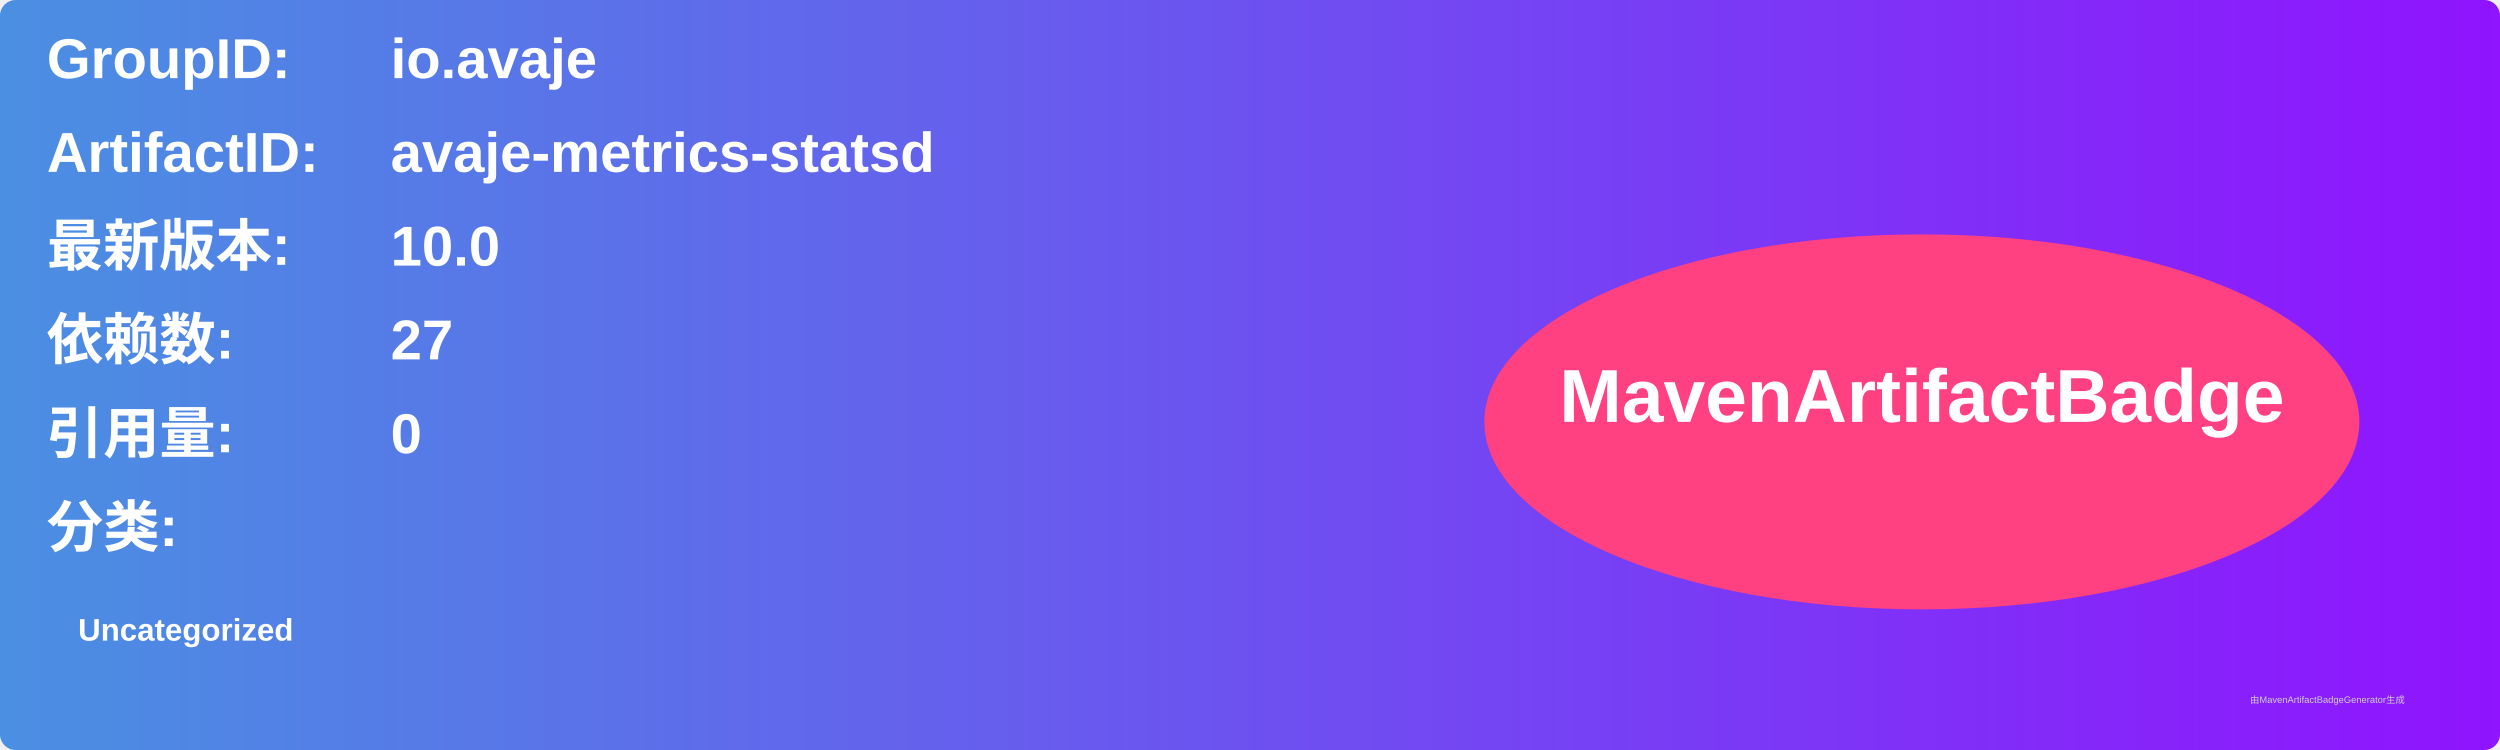
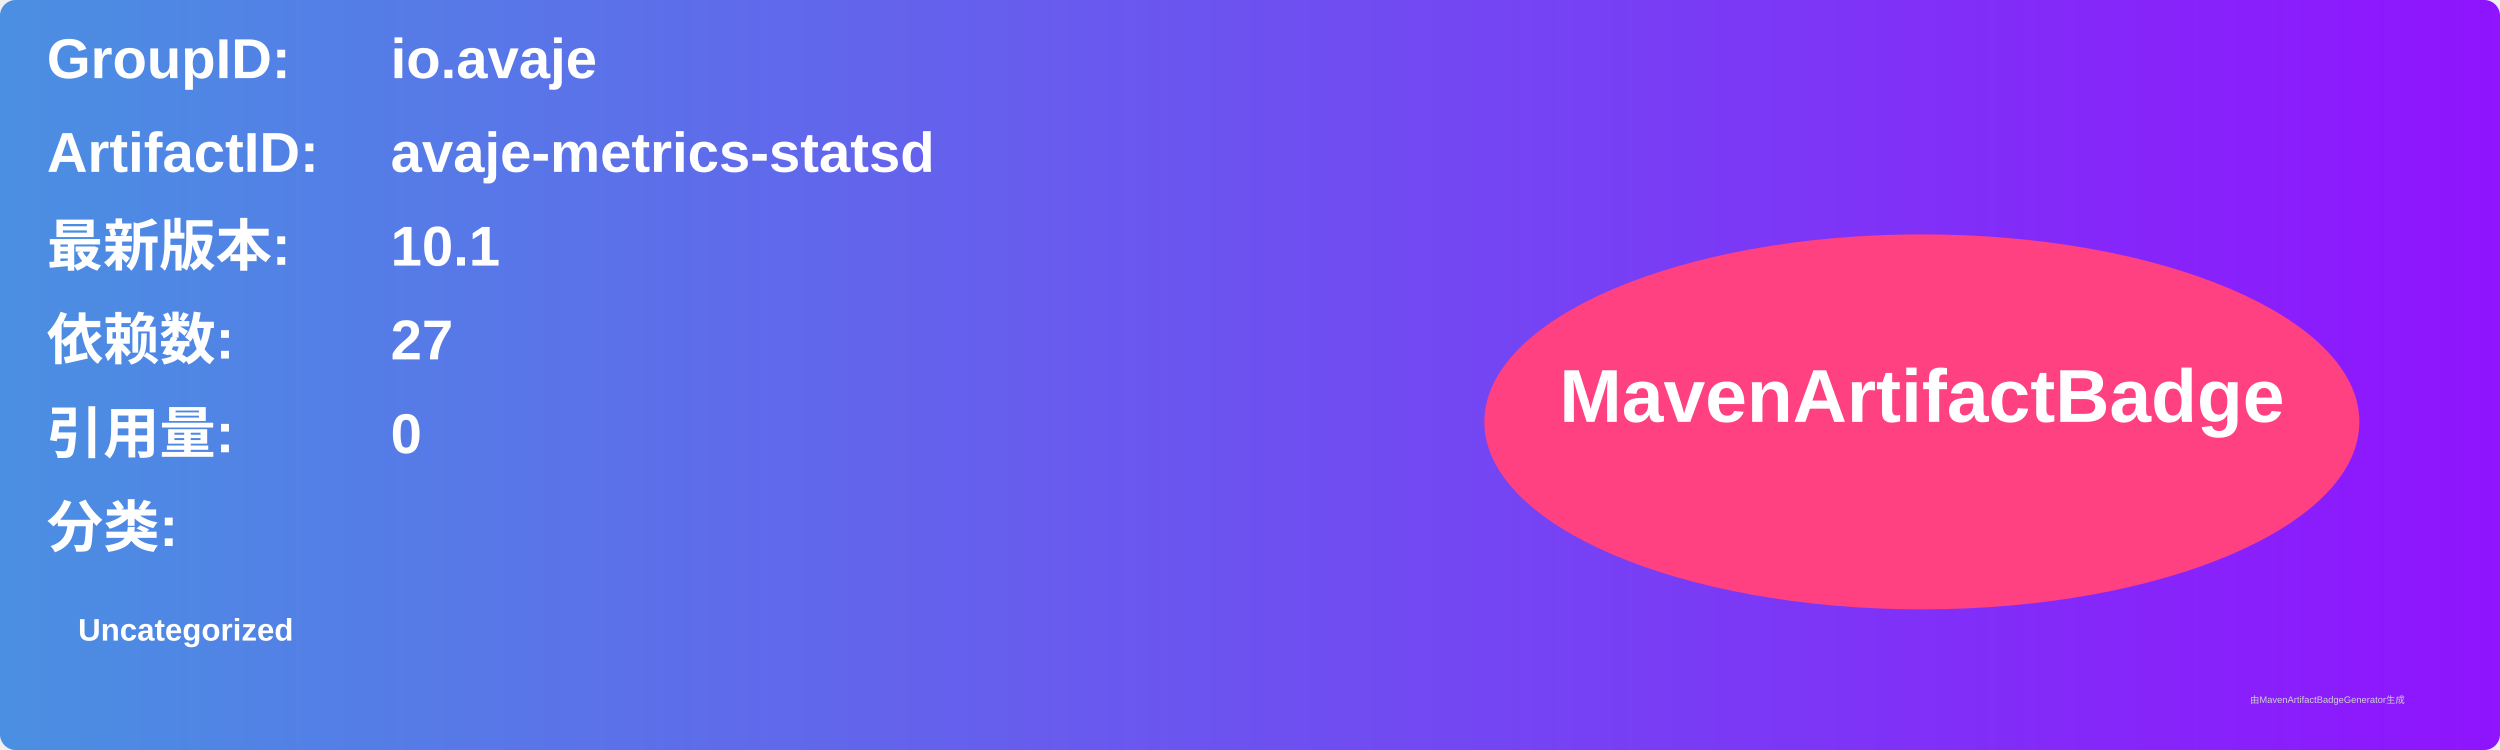
<svg xmlns="http://www.w3.org/2000/svg" width="800" height="240" viewBox="0 0 800 240">
  <linearGradient id="grad" x1="0%" y1="0%" x2="100%" y2="0%">
    <stop offset="0%" stop-color="#4a90e2" />
    <stop offset="100%" stop-color="#9013fe" />
  </linearGradient>
  <rect width="100%" height="100%" rx="5" ry="5" fill="url(#grad)" />
  <g transform="translate(15, 15)">
    <text x="0" y="10" font-family="Arial" font-size="18" fill="white" font-weight="bold" width="260">GroupID:</text>
    <text x="110" y="10" font-family="Arial" font-size="18" fill="white" font-weight="bold" width="460">io.avaje</text>
    <text x="0" y="40" font-family="Arial" font-size="18" fill="white" font-weight="bold" width="260">ArtifactID:</text>
    <text x="110" y="40" font-family="Arial" font-size="18" fill="white" font-weight="bold" width="460">avaje-metrics-statsd</text>
    <text x="0" y="70" font-family="Arial" font-size="18" fill="white" font-weight="bold">最新版本:</text>
    <text x="110" y="70" font-family="Arial" font-size="18" fill="white" font-weight="bold">
-       <tspan font-weight="bold">10.0</tspan>
+       <tspan font-weight="bold">10.1</tspan>
    </text>
    <text x="0" y="100" font-family="Arial" font-size="18" fill="white" font-weight="bold">依赖数: </text>
    <text x="110" y="100" font-family="Arial" font-size="18" fill="white">
      <tspan font-weight="bold">27</tspan>
    </text>
    <text x="0" y="130" font-family="Arial" font-size="18" fill="white" font-weight="bold">引用量: </text>
    <text x="110" y="130" font-family="Arial" font-size="18" fill="white">
      <tspan font-weight="bold">0</tspan>
    </text>
    <text x="0" y="160" font-family="Arial" font-size="18" fill="white" font-weight="bold">分类:</text>
    <text x="10" y="190" font-family="Arial" font-size="10" fill="white">
      <tspan font-weight="bold">Uncategorized</tspan>
    </text>
    <ellipse cx="600" cy="120" rx="140" ry="60" fill="#ff4081" />
    <text x="600" y="120" text-anchor="middle" font-family="Arial" font-size="24" fill="white" font-weight="bold">MavenArtifactBadge</text>
  </g>
  <text x="720" y="225" font-family="Arial" font-size="3" fill="#d0d0d0">由MavenArtifactBadgeGenerator生成</text>
</svg>
